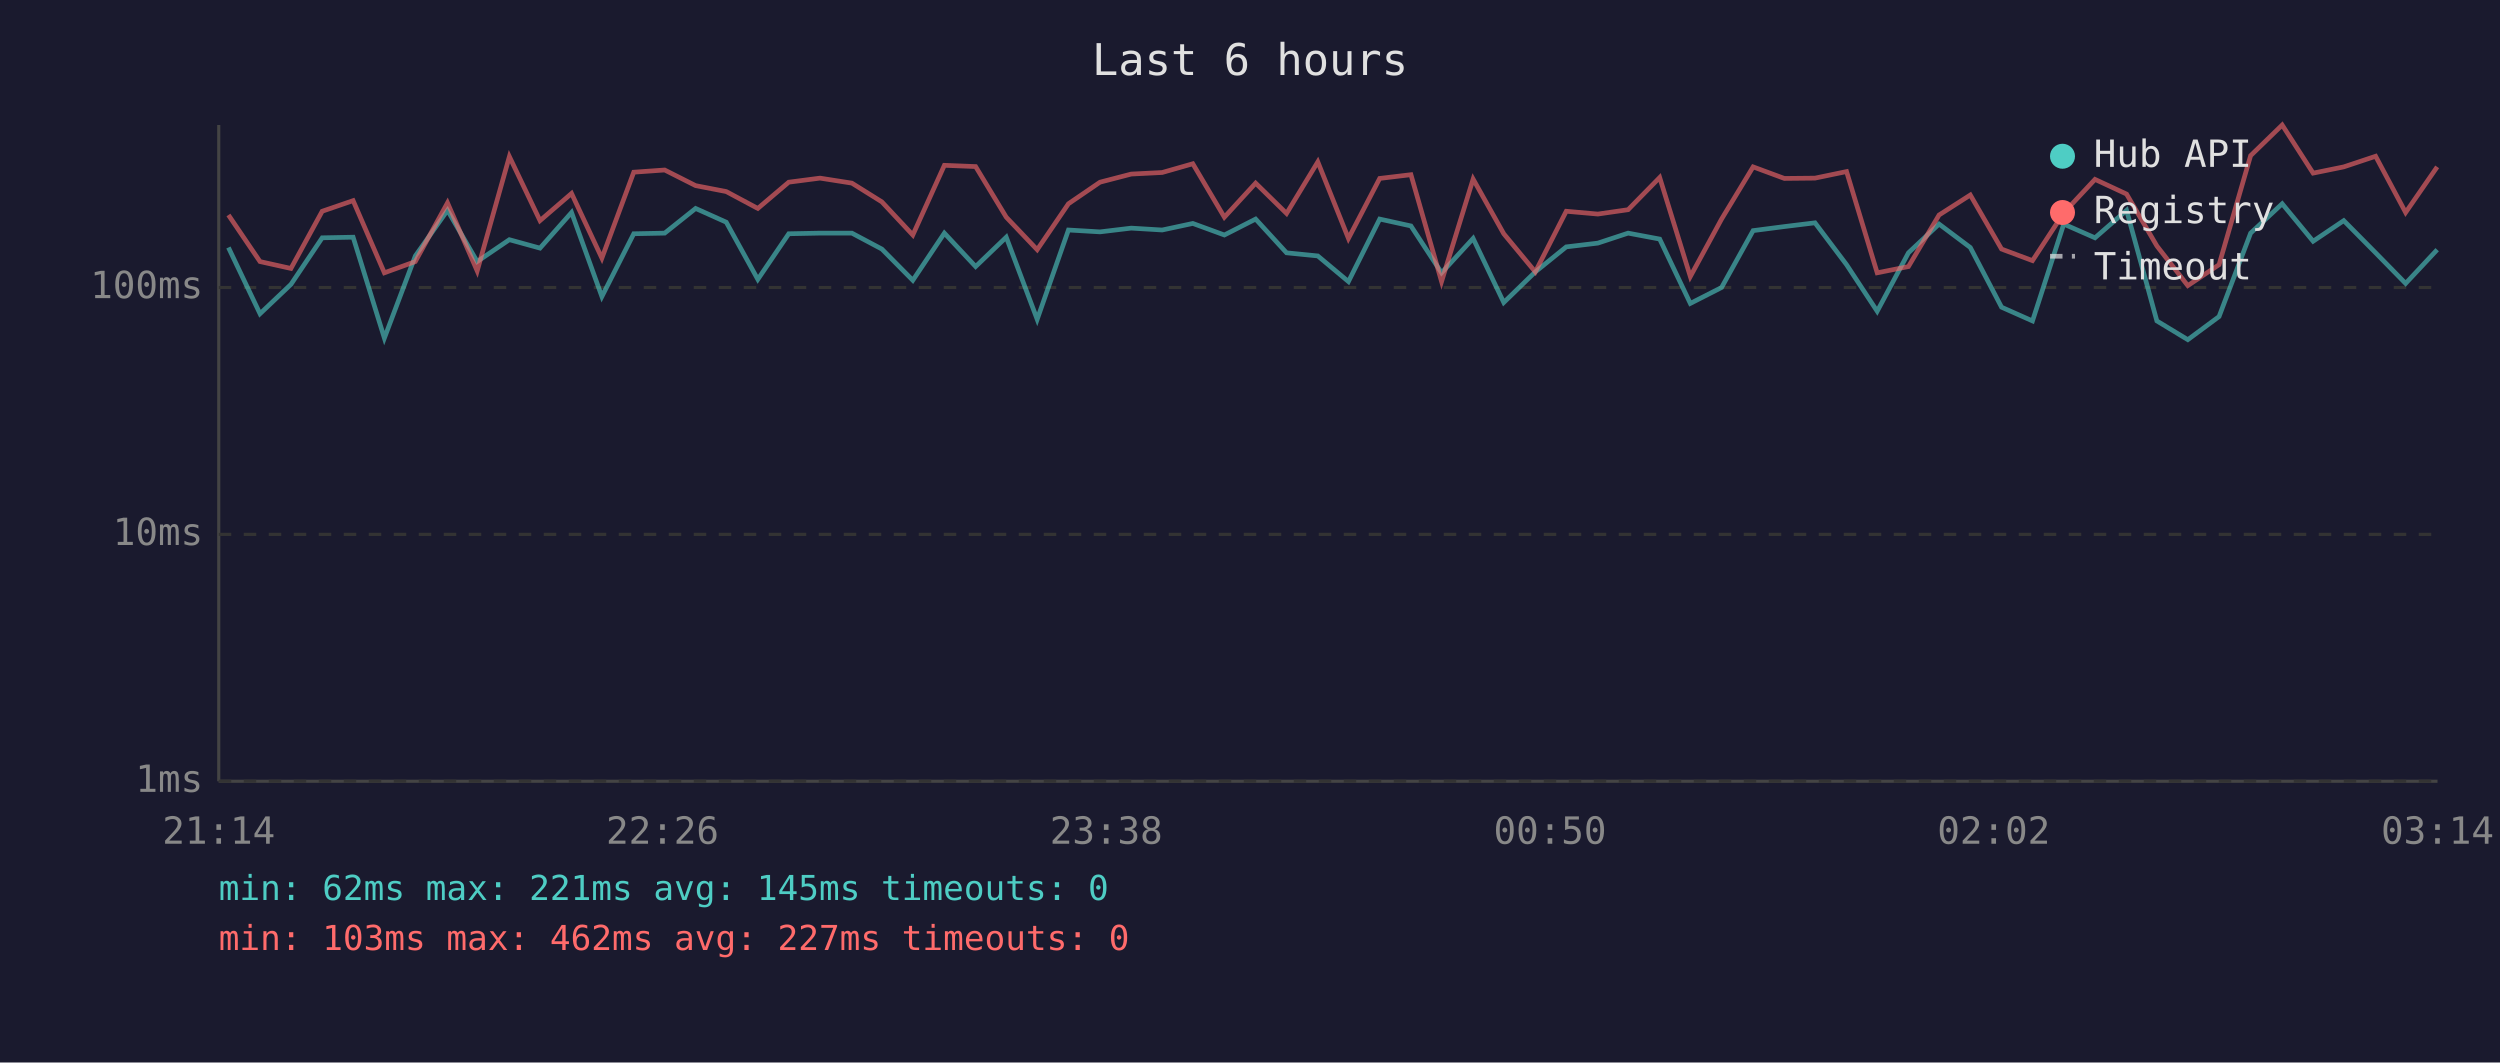
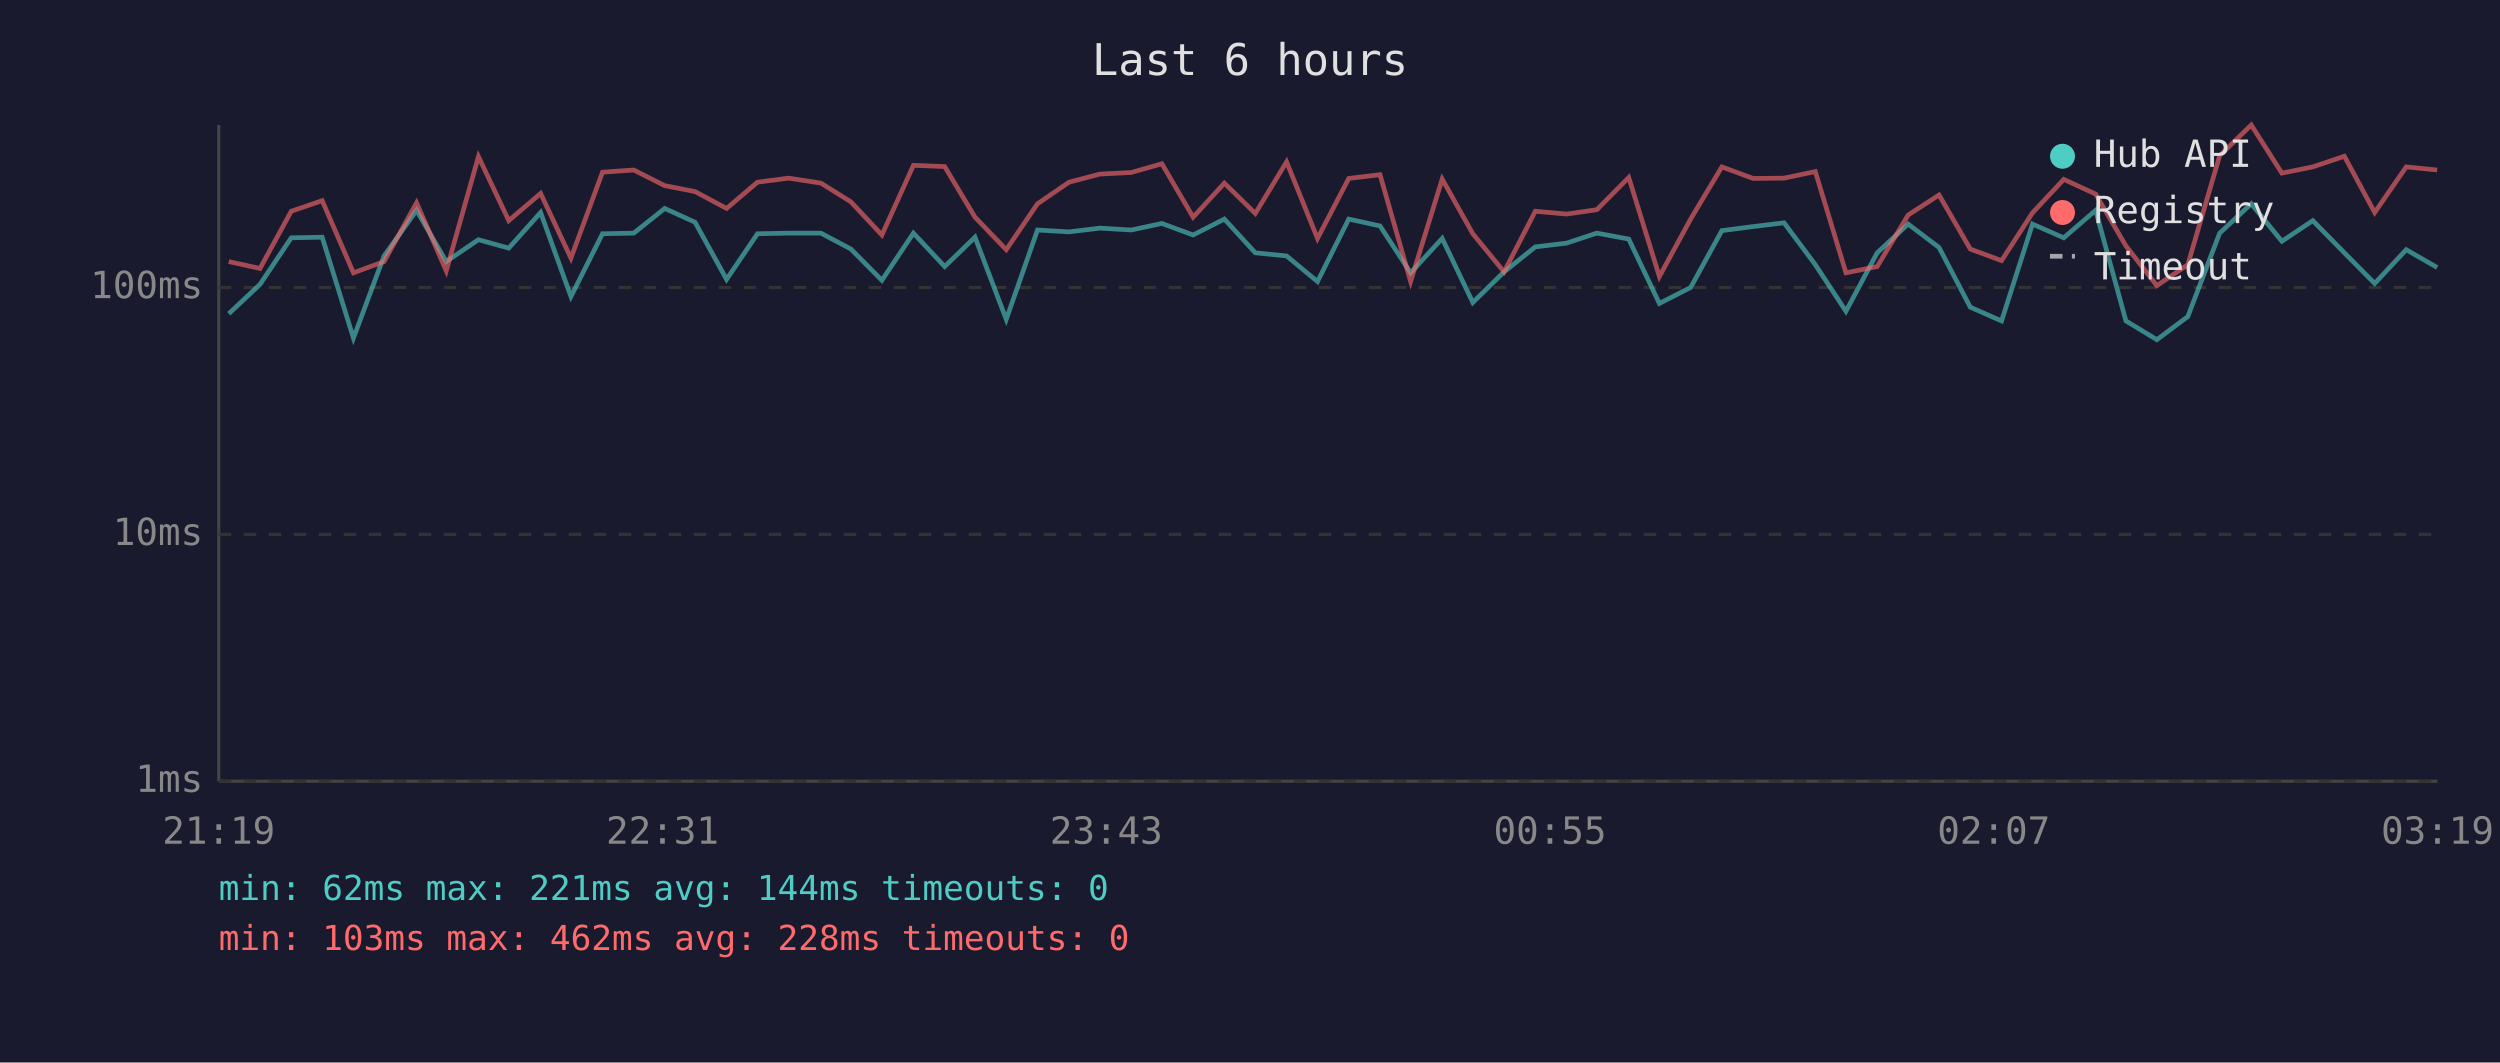
<svg xmlns="http://www.w3.org/2000/svg" viewBox="0 0 800 340" font-family="monospace" font-size="12">
  <rect width="800" height="340" fill="#1a1a2e" />
  <text x="400" y="24" fill="#e0e0e0" font-size="14" text-anchor="middle">Last 6 hours</text>
  <line x1="70" y1="40" x2="70" y2="250" stroke="#444" stroke-width="1" />
  <line x1="70" y1="250" x2="780" y2="250" stroke="#444" stroke-width="1" />
  <line x1="70" y1="250" x2="780" y2="250" stroke="#333" stroke-width="1" stroke-dasharray="4" />
  <text x="65" y="250" fill="#888" text-anchor="end" dominant-baseline="middle">1ms</text>
  <line x1="70" y1="171" x2="780" y2="171" stroke="#333" stroke-width="1" stroke-dasharray="4" />
  <text x="65" y="171" fill="#888" text-anchor="end" dominant-baseline="middle">10ms</text>
  <line x1="70" y1="92" x2="780" y2="92" stroke="#333" stroke-width="1" stroke-dasharray="4" />
  <text x="65" y="92" fill="#888" text-anchor="end" dominant-baseline="middle">100ms</text>
-   <text x="70" y="270" fill="#888" text-anchor="middle">21:14</text>
-   <text x="212" y="270" fill="#888" text-anchor="middle">22:26</text>
-   <text x="354" y="270" fill="#888" text-anchor="middle">23:38</text>
-   <text x="496" y="270" fill="#888" text-anchor="middle">00:50</text>
-   <text x="638" y="270" fill="#888" text-anchor="middle">02:02</text>
-   <text x="780" y="270" fill="#888" text-anchor="middle">03:14</text>
-   <polyline points="73.1,79.2 83.2,100.4 93.1,91.0 103.1,76.1 113.0,75.9 123.0,108.2 132.9,81.9 143.2,67.3 152.7,83.7 163.0,76.7 172.8,79.4 182.9,68.0 192.6,94.9 202.8,74.8 212.7,74.6 222.6,66.7 232.4,71.1 242.5,89.4 252.4,74.8 262.4,74.6 272.6,74.6 282.2,79.7 292.1,89.7 302.2,74.6 312.2,85.3 322.0,75.9 331.9,102.2 341.9,73.6 352.0,74.2 362.0,73.0 371.9,73.6 381.7,71.5 391.8,75.2 401.8,70.1 411.7,80.9 421.7,81.9 431.5,90.1 441.5,70.1 451.5,72.3 461.3,87.3 471.4,76.3 481.2,96.8 491.3,87.0 501.2,79.0 511.3,77.8 521.0,74.6 531.1,76.5 540.9,97.1 550.9,92.0 561.0,73.8 571.0,72.5 580.8,71.3 590.9,84.7 600.7,99.6 610.7,80.9 620.5,71.7 630.5,79.2 640.5,98.3 650.4,102.7 660.4,71.7 670.4,76.1 680.5,67.3 690.2,102.7 700.1,108.7 710.1,101.3 720.2,74.6 730.3,65.2 740.2,77.2 750.0,70.6 760.2,80.9 769.8,90.7 779.9,79.9" fill="none" stroke="#4ecdc4" stroke-width="1.5" opacity="0.6" />
-   <polyline points="73.1,68.8 83.2,83.7 93.1,85.9 103.1,67.6 113.0,64.2 123.0,87.3 132.9,83.7 143.2,64.9 152.7,86.7 163.0,50.1 172.8,70.6 182.9,61.9 192.6,82.6 202.8,55.1 212.7,54.4 222.6,59.4 232.4,61.3 242.5,66.7 252.4,58.3 262.4,57.0 272.6,58.6 282.2,64.6 292.1,75.2 302.2,52.9 312.2,53.3 322.0,69.5 331.9,79.9 341.9,65.2 352.0,58.3 362.0,55.7 371.9,55.2 381.7,52.4 391.8,69.5 401.8,58.6 411.7,68.3 421.7,51.8 431.5,76.3 441.5,57.1 451.5,55.9 461.3,90.1 471.4,57.3 481.2,74.8 491.3,87.0 501.2,67.6 511.3,68.5 521.0,67.1 531.1,56.8 540.9,88.5 550.9,70.1 561.0,53.4 571.0,57.1 580.8,57.0 590.9,54.9 600.7,87.3 610.7,85.3 620.5,68.8 630.5,62.4 640.5,79.7 650.4,83.4 660.4,68.1 670.4,57.4 680.5,62.1 690.2,78.7 700.1,91.4 710.1,84.7 720.2,49.8 730.3,40.0 740.2,55.4 750.0,53.4 760.2,50.0 769.8,68.0 779.9,53.4" fill="none" stroke="#ff6b6b" stroke-width="1.5" opacity="0.6" />
+   <text x="70" y="270" fill="#888" text-anchor="middle">21:19</text>
+   <text x="212" y="270" fill="#888" text-anchor="middle">22:31</text>
+   <text x="354" y="270" fill="#888" text-anchor="middle">23:43</text>
+   <text x="496" y="270" fill="#888" text-anchor="middle">00:55</text>
+   <text x="638" y="270" fill="#888" text-anchor="middle">02:07</text>
+   <text x="780" y="270" fill="#888" text-anchor="middle">03:19</text>
+   <polyline points="73.2,100.4 83.2,91.0 93.2,76.1 103.1,75.9 113.1,108.2 122.9,81.9 133.3,67.3 142.8,83.7 153.1,76.7 162.8,79.4 173.0,68.0 182.7,94.9 192.8,74.8 202.8,74.6 212.7,66.7 222.4,71.1 232.5,89.4 242.4,74.8 252.4,74.6 262.7,74.6 272.3,79.7 282.2,89.7 292.3,74.6 302.3,85.3 312.0,75.9 322.0,102.2 332.0,73.6 342.1,74.2 352.0,73.0 362.0,73.6 371.8,71.5 381.8,75.2 391.8,70.1 401.7,80.9 411.7,81.9 421.6,90.1 431.6,70.1 441.6,72.3 451.4,87.3 461.5,76.3 471.3,96.8 481.3,87.0 491.3,79.0 501.3,77.8 511.0,74.6 521.2,76.5 531.0,97.1 541.0,92.0 551.0,73.8 561.0,72.5 570.9,71.3 580.9,84.7 590.7,99.6 600.7,80.9 610.6,71.7 620.5,79.2 630.5,98.3 640.5,102.7 650.4,71.7 660.4,76.1 670.6,67.3 680.3,102.7 690.2,108.7 700.1,101.3 710.3,74.6 720.4,65.2 730.2,77.2 740.1,70.6 750.2,80.9 759.9,90.7 770.0,79.9 779.9,85.6" fill="none" stroke="#4ecdc4" stroke-width="1.5" opacity="0.6" />
+   <polyline points="73.2,83.7 83.2,85.9 93.2,67.6 103.1,64.2 113.1,87.3 122.9,83.7 133.3,64.9 142.8,86.7 153.1,50.1 162.8,70.6 173.0,61.9 182.7,82.6 192.8,55.1 202.8,54.4 212.7,59.4 222.4,61.3 232.5,66.7 242.4,58.3 252.4,57.0 262.7,58.6 272.3,64.6 282.2,75.2 292.3,52.9 302.3,53.3 312.0,69.5 322.0,79.9 332.0,65.2 342.1,58.3 352.0,55.7 362.0,55.2 371.8,52.4 381.8,69.5 391.8,58.6 401.7,68.3 411.7,51.8 421.6,76.3 431.6,57.1 441.6,55.9 451.4,90.1 461.5,57.3 471.3,74.8 481.3,87.0 491.3,67.6 501.3,68.5 511.0,67.1 521.2,56.8 531.0,88.5 541.0,70.1 551.0,53.4 561.0,57.1 570.9,57.0 580.9,54.9 590.7,87.3 600.7,85.3 610.6,68.8 620.5,62.4 630.5,79.7 640.5,83.4 650.4,68.1 660.4,57.4 670.6,62.1 680.3,78.7 690.2,91.4 700.1,84.7 710.3,49.8 720.4,40.0 730.2,55.4 740.1,53.4 750.2,50.0 759.9,68.0 770.0,53.4 779.9,54.4" fill="none" stroke="#ff6b6b" stroke-width="1.5" opacity="0.6" />
  <circle cx="660" cy="50" r="4" fill="#4ecdc4" />
  <text x="670" y="50" fill="#e0e0e0" dominant-baseline="middle">Hub API</text>
  <circle cx="660" cy="68" r="4" fill="#ff6b6b" />
  <text x="670" y="68" fill="#e0e0e0" dominant-baseline="middle">Registry</text>
  <line x1="656" y1="82" x2="664" y2="82" stroke="#e0e0e0" stroke-width="1.5" stroke-dasharray="4,3" opacity="0.7" />
  <text x="670" y="86" fill="#e0e0e0" dominant-baseline="middle">Timeout</text>
-   <text x="70" y="288" fill="#4ecdc4" font-size="11">min: 62ms  max: 221ms  avg: 145ms  timeouts: 0</text>
-   <text x="70" y="304" fill="#ff6b6b" font-size="11">min: 103ms  max: 462ms  avg: 227ms  timeouts: 0</text>
+   <text x="70" y="288" fill="#4ecdc4" font-size="11">min: 62ms  max: 221ms  avg: 144ms  timeouts: 0</text>
+   <text x="70" y="304" fill="#ff6b6b" font-size="11">min: 103ms  max: 462ms  avg: 228ms  timeouts: 0</text>
</svg>
